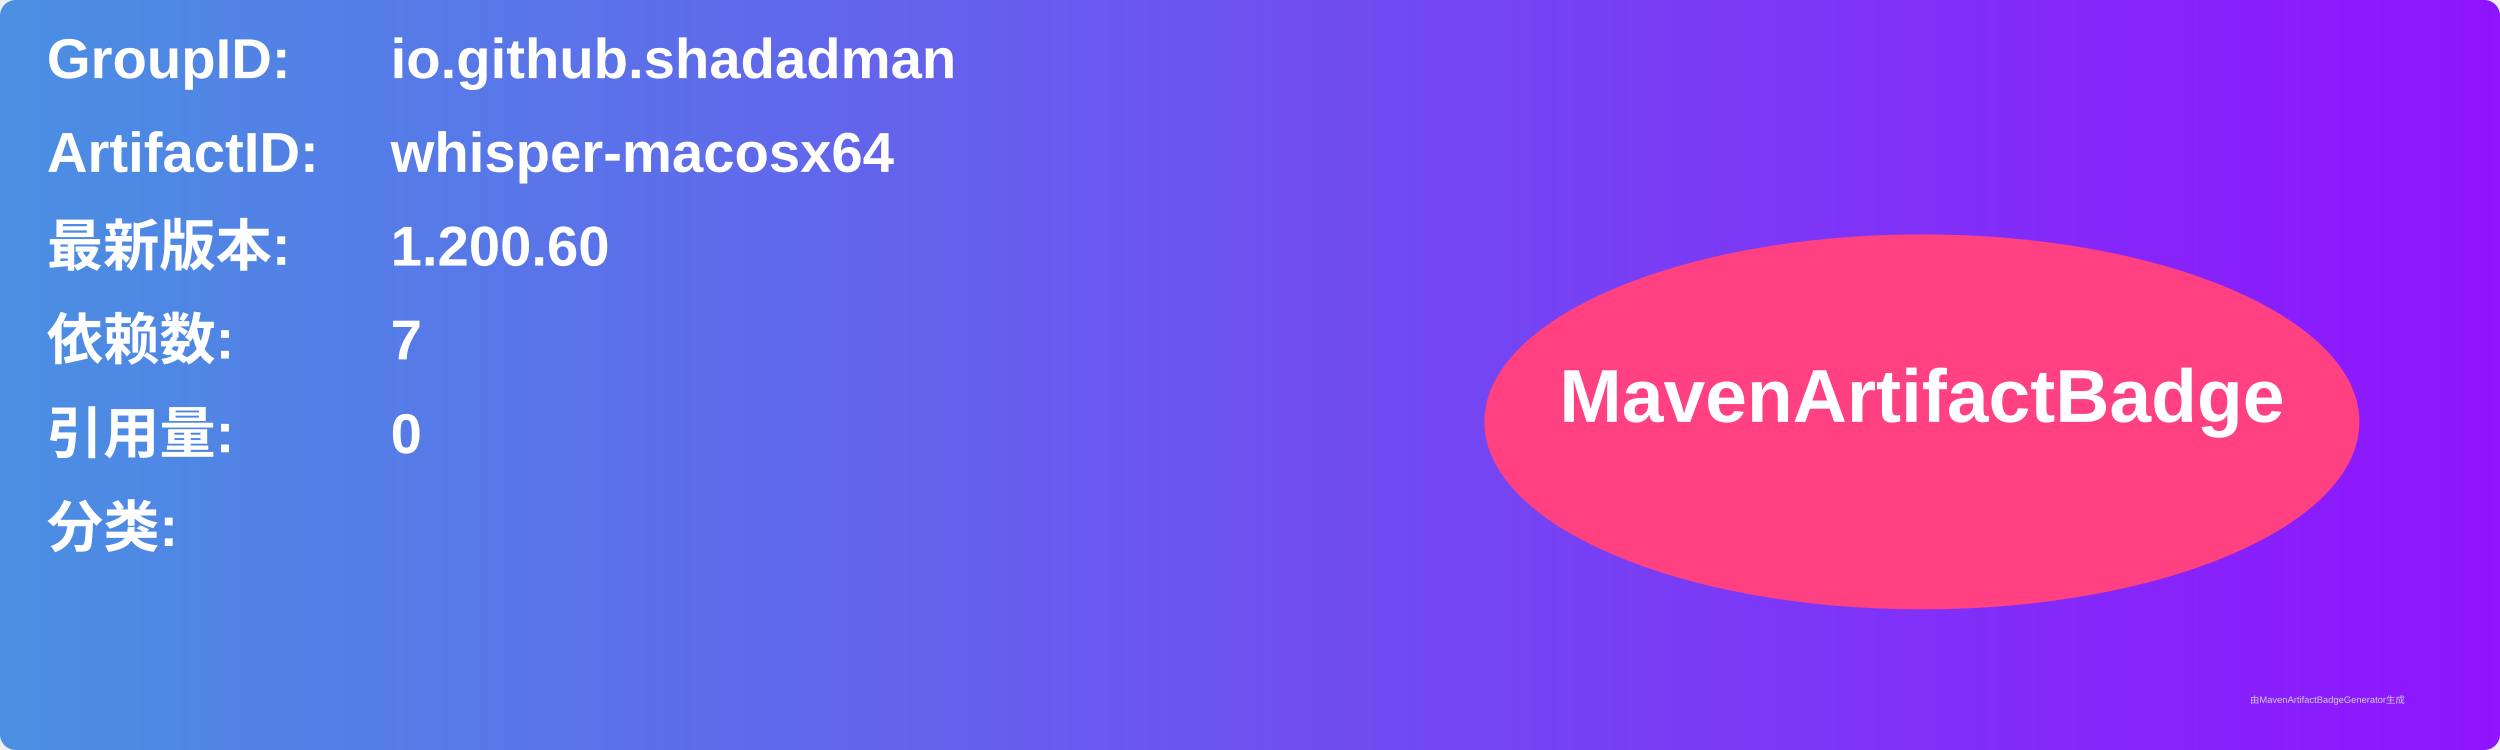
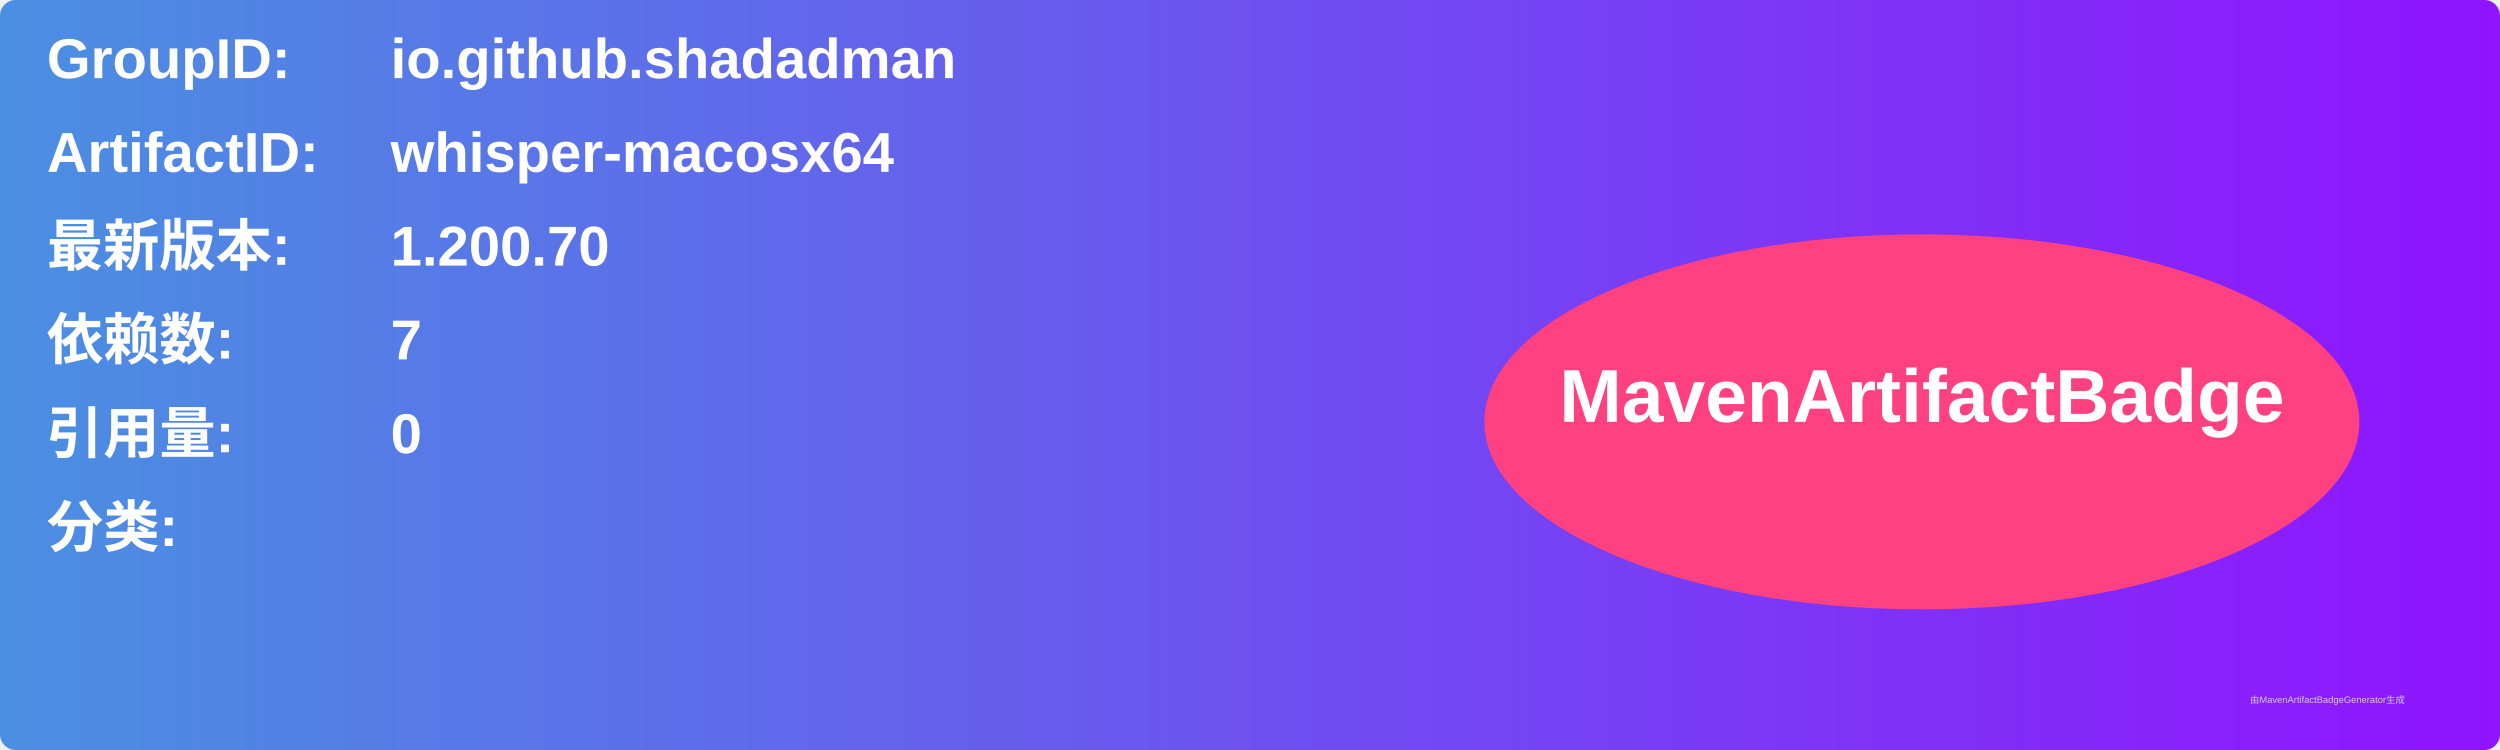
<svg xmlns="http://www.w3.org/2000/svg" width="800" height="240" viewBox="0 0 800 240">
  <linearGradient id="grad" x1="0%" y1="0%" x2="100%" y2="0%">
    <stop offset="0%" stop-color="#4a90e2" />
    <stop offset="100%" stop-color="#9013fe" />
  </linearGradient>
  <rect width="100%" height="100%" rx="5" ry="5" fill="url(#grad)" />
  <g transform="translate(15, 15)">
    <text x="0" y="10" font-family="Arial" font-size="18" fill="white" font-weight="bold" width="260">GroupID:</text>
    <text x="110" y="10" font-family="Arial" font-size="18" fill="white" font-weight="bold" width="460">io.github.shadadman</text>
    <text x="0" y="40" font-family="Arial" font-size="18" fill="white" font-weight="bold" width="260">ArtifactID:</text>
    <text x="110" y="40" font-family="Arial" font-size="18" fill="white" font-weight="bold" width="460">whisper-macosx64</text>
    <text x="0" y="70" font-family="Arial" font-size="18" fill="white" font-weight="bold">最新版本:</text>
    <text x="110" y="70" font-family="Arial" font-size="18" fill="white" font-weight="bold">
-       <tspan font-weight="bold">1.200.60</tspan>
+       <tspan font-weight="bold">1.200.70</tspan>
    </text>
    <text x="0" y="100" font-family="Arial" font-size="18" fill="white" font-weight="bold">依赖数: </text>
    <text x="110" y="100" font-family="Arial" font-size="18" fill="white">
      <tspan font-weight="bold">7</tspan>
    </text>
    <text x="0" y="130" font-family="Arial" font-size="18" fill="white" font-weight="bold">引用量: </text>
    <text x="110" y="130" font-family="Arial" font-size="18" fill="white">
      <tspan font-weight="bold">0</tspan>
    </text>
    <text x="0" y="160" font-family="Arial" font-size="18" fill="white" font-weight="bold">分类:</text>
    <text x="10" y="190" font-family="Arial" font-size="10" fill="white">
      <tspan font-weight="bold" />
    </text>
    <ellipse cx="600" cy="120" rx="140" ry="60" fill="#ff4081" />
    <text x="600" y="120" text-anchor="middle" font-family="Arial" font-size="24" fill="white" font-weight="bold">MavenArtifactBadge</text>
  </g>
  <text x="720" y="225" font-family="Arial" font-size="3" fill="#d0d0d0">由MavenArtifactBadgeGenerator生成</text>
</svg>
